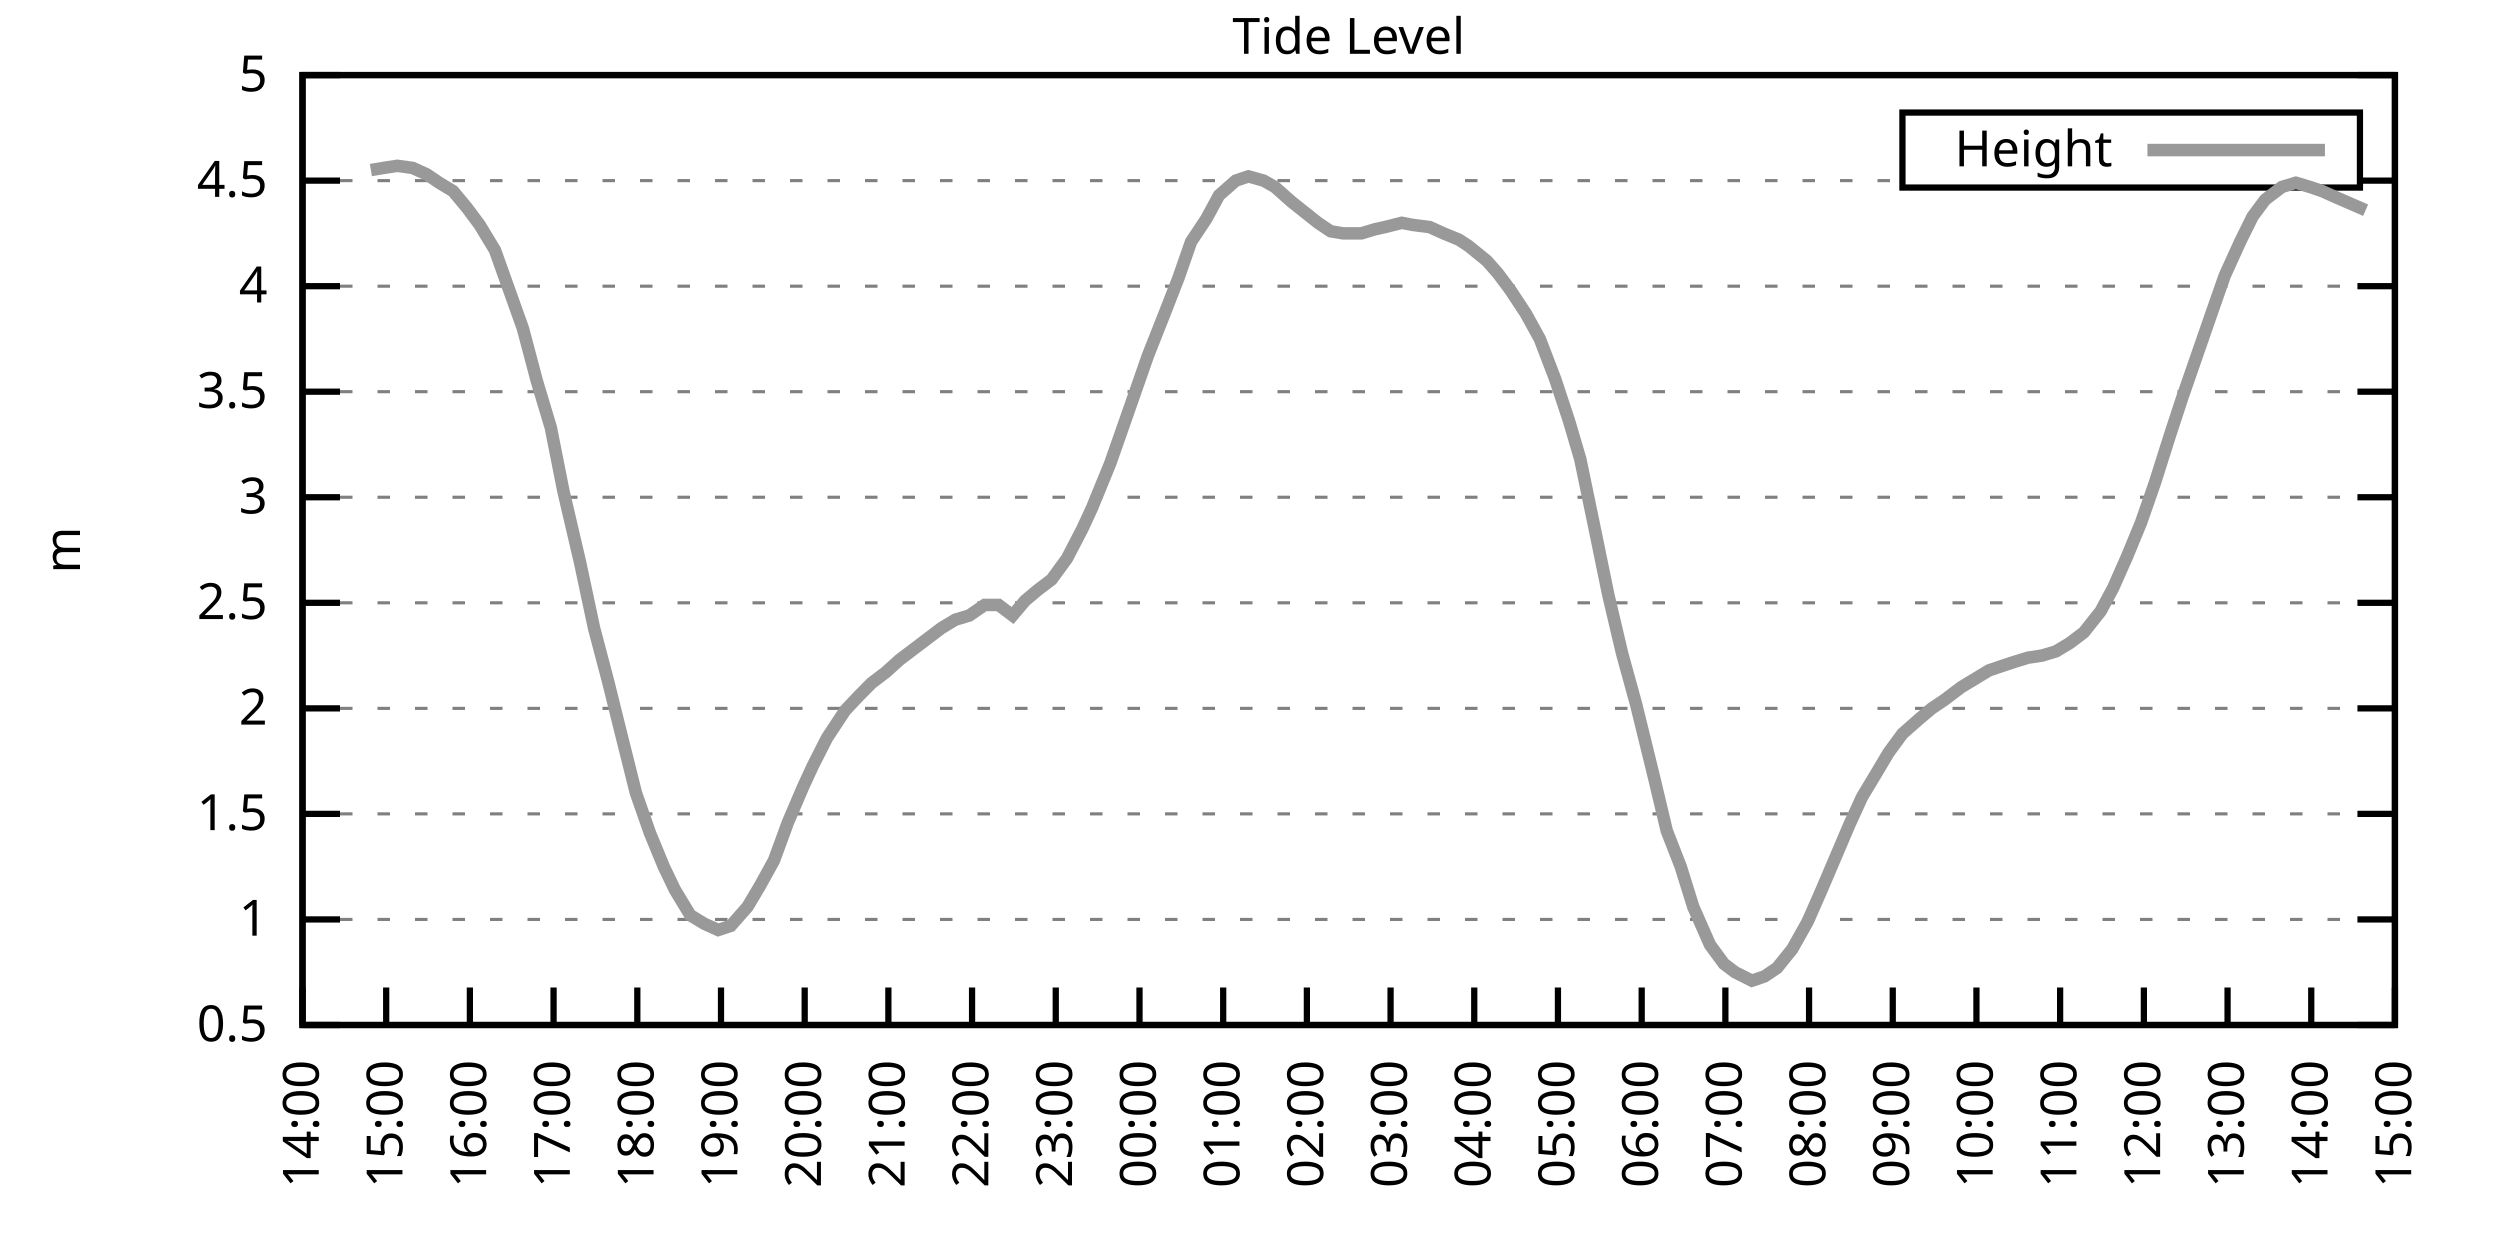
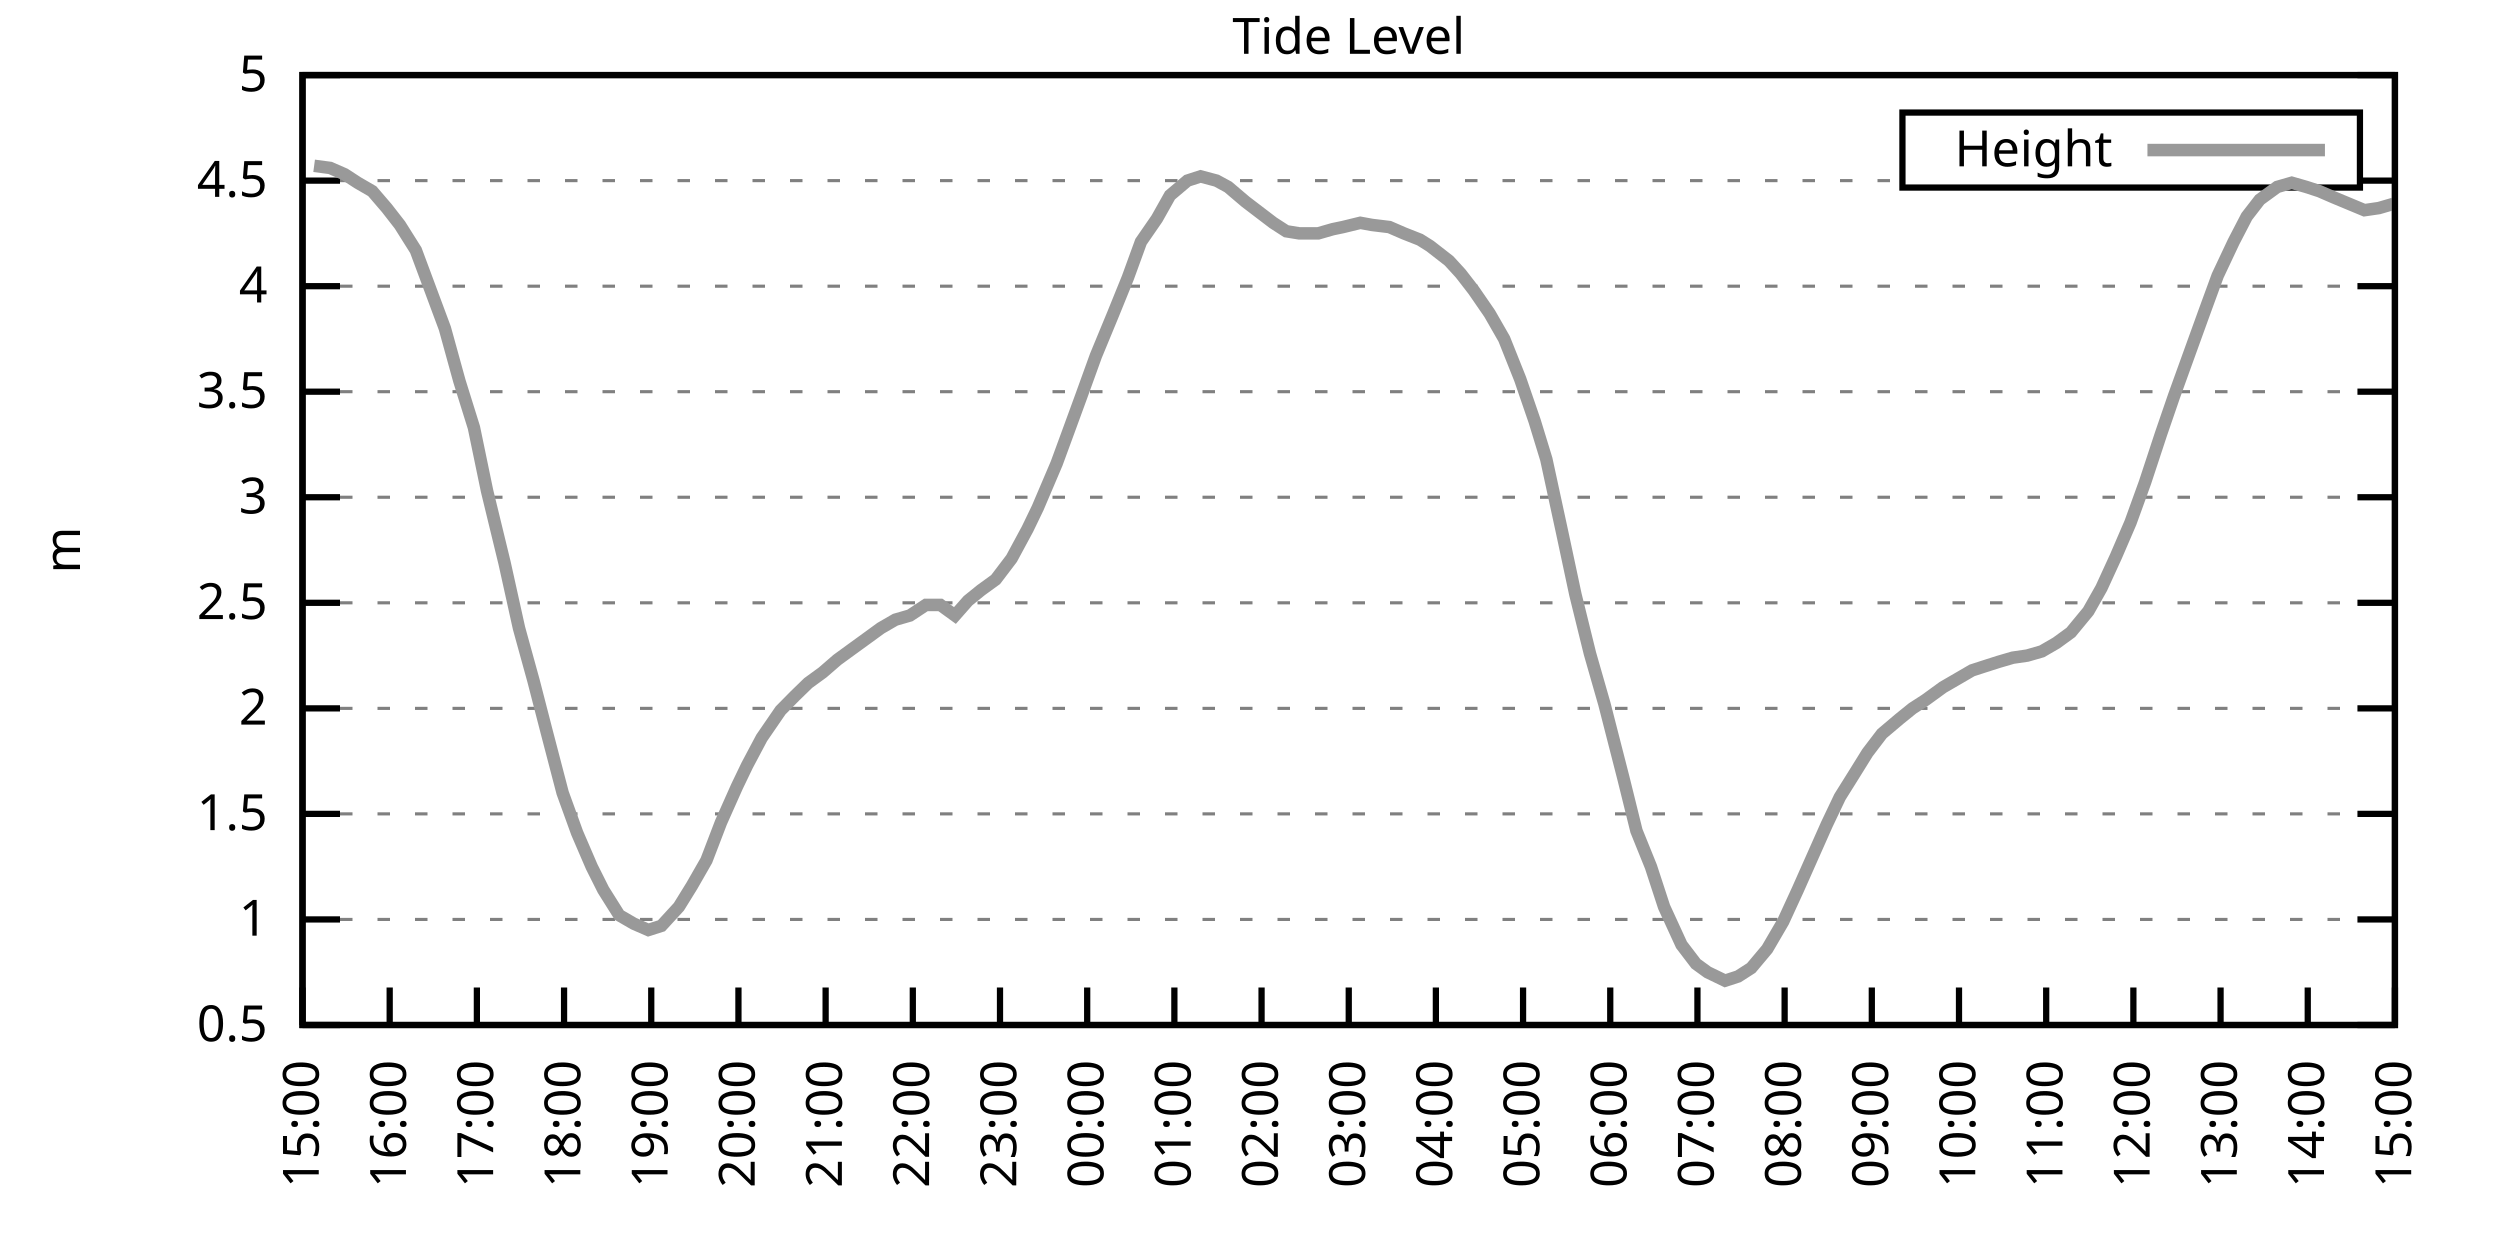
<svg xmlns="http://www.w3.org/2000/svg" xmlns:xlink="http://www.w3.org/1999/xlink" width="400" height="200" viewBox="0 0 400 200">
  <g id="gnuplot_canvas">
    <rect x="0" y="0" width="400" height="200" fill="none" />
    <defs>
      <circle id="gpDot" r="0.5" stroke-width="0.5" stroke="currentColor" />
      <path id="gpPt0" stroke-width="0.333" stroke="currentColor" d="M-1,0 h2 M0,-1 v2" />
      <path id="gpPt1" stroke-width="0.333" stroke="currentColor" d="M-1,-1 L1,1 M1,-1 L-1,1" />
      <path id="gpPt2" stroke-width="0.333" stroke="currentColor" d="M-1,0 L1,0 M0,-1 L0,1 M-1,-1 L1,1 M-1,1 L1,-1" />
      <rect id="gpPt3" stroke-width="0.333" stroke="currentColor" x="-1" y="-1" width="2" height="2" />
      <rect id="gpPt4" stroke-width="0.333" stroke="currentColor" fill="currentColor" x="-1" y="-1" width="2" height="2" />
      <circle id="gpPt5" stroke-width="0.333" stroke="currentColor" cx="0" cy="0" r="1" />
      <use xlink:href="#gpPt5" id="gpPt6" fill="currentColor" stroke="none" />
      <path id="gpPt7" stroke-width="0.333" stroke="currentColor" d="M0,-1.33 L-1.33,0.67 L1.33,0.67 z" />
      <use xlink:href="#gpPt7" id="gpPt8" fill="currentColor" stroke="none" />
      <use xlink:href="#gpPt7" id="gpPt9" stroke="currentColor" transform="rotate(180)" />
      <use xlink:href="#gpPt9" id="gpPt10" fill="currentColor" stroke="none" />
      <use xlink:href="#gpPt3" id="gpPt11" stroke="currentColor" transform="rotate(45)" />
      <use xlink:href="#gpPt11" id="gpPt12" fill="currentColor" stroke="none" />
      <path id="gpPt13" stroke-width="0.333" stroke="currentColor" d="M0,1.330 L1.265,0.411 L0.782,-1.067 L-0.782,-1.076 L-1.265,0.411 z" />
      <use xlink:href="#gpPt13" id="gpPt14" fill="currentColor" stroke="none" />
      <filter id="textbox" filterUnits="objectBoundingBox" x="0" y="0" height="1" width="1">
        <feFlood flood-color="white" flood-opacity="1" result="bgnd" />
        <feComposite in="SourceGraphic" in2="bgnd" operator="atop" />
      </filter>
      <filter id="greybox" filterUnits="objectBoundingBox" x="0" y="0" height="1" width="1">
        <feFlood flood-color="lightgrey" flood-opacity="1" result="grey" />
        <feComposite in="SourceGraphic" in2="grey" operator="atop" />
      </filter>
    </defs>
    <g fill="none" color="white" stroke="currentColor" stroke-width="1.00" stroke-linecap="butt" stroke-linejoin="miter">
</g>
    <g fill="none" color="black" stroke="currentColor" stroke-width="1.00" stroke-linecap="butt" stroke-linejoin="miter">
      <g stroke="none" shape-rendering="crispEdges">
        <polygon fill="rgb(255, 255, 255)" points="48.40,164.00 383.18,164.00 383.18,12.02 48.40,12.02 " />
      </g>
    </g>
    <g fill="none" color="black" stroke="currentColor" stroke-width="1.00" stroke-linecap="butt" stroke-linejoin="miter">
</g>
    <g fill="none" color="black" stroke="black" stroke-width="0.50" stroke-linecap="butt" stroke-linejoin="miter">
</g>
    <g fill="none" color="gray" stroke="currentColor" stroke-width="0.50" stroke-linecap="butt" stroke-linejoin="miter">
      <path stroke="gray" stroke-dasharray="2,4" class="gridline" d="M48.40,164.00 L383.19,164.00  " />
    </g>
    <g fill="none" color="gray" stroke="gray" stroke-width="1.00" stroke-linecap="butt" stroke-linejoin="miter">
</g>
    <g fill="none" color="black" stroke="currentColor" stroke-width="1.00" stroke-linecap="butt" stroke-linejoin="miter">
      <path stroke="black" d="M48.40,164.00 L54.40,164.00 M383.19,164.00 L377.19,164.00  " />
      <g transform="translate(42.80,166.60)" stroke="none" fill="black" font-family="Sans" font-size="8.00" text-anchor="end">
        <text>
          <tspan font-family="Sans"> 0.5</tspan>
        </text>
      </g>
    </g>
    <g fill="none" color="black" stroke="currentColor" stroke-width="1.00" stroke-linecap="butt" stroke-linejoin="miter">
</g>
    <g fill="none" color="black" stroke="black" stroke-width="0.50" stroke-linecap="butt" stroke-linejoin="miter">
</g>
    <g fill="none" color="gray" stroke="currentColor" stroke-width="0.50" stroke-linecap="butt" stroke-linejoin="miter">
      <path stroke="gray" stroke-dasharray="2,4" class="gridline" d="M48.40,147.11 L383.19,147.11  " />
    </g>
    <g fill="none" color="gray" stroke="gray" stroke-width="1.00" stroke-linecap="butt" stroke-linejoin="miter">
</g>
    <g fill="none" color="black" stroke="currentColor" stroke-width="1.00" stroke-linecap="butt" stroke-linejoin="miter">
      <path stroke="black" d="M48.40,147.11 L54.40,147.11 M383.19,147.11 L377.19,147.11  " />
      <g transform="translate(42.80,149.71)" stroke="none" fill="black" font-family="Sans" font-size="8.00" text-anchor="end">
        <text>
          <tspan font-family="Sans"> 1</tspan>
        </text>
      </g>
    </g>
    <g fill="none" color="black" stroke="currentColor" stroke-width="1.00" stroke-linecap="butt" stroke-linejoin="miter">
</g>
    <g fill="none" color="black" stroke="black" stroke-width="0.50" stroke-linecap="butt" stroke-linejoin="miter">
</g>
    <g fill="none" color="gray" stroke="currentColor" stroke-width="0.50" stroke-linecap="butt" stroke-linejoin="miter">
      <path stroke="gray" stroke-dasharray="2,4" class="gridline" d="M48.40,130.22 L383.19,130.22  " />
    </g>
    <g fill="none" color="gray" stroke="gray" stroke-width="1.00" stroke-linecap="butt" stroke-linejoin="miter">
</g>
    <g fill="none" color="black" stroke="currentColor" stroke-width="1.00" stroke-linecap="butt" stroke-linejoin="miter">
      <path stroke="black" d="M48.40,130.22 L54.40,130.22 M383.19,130.22 L377.19,130.22  " />
      <g transform="translate(42.80,132.82)" stroke="none" fill="black" font-family="Sans" font-size="8.00" text-anchor="end">
        <text>
          <tspan font-family="Sans"> 1.5</tspan>
        </text>
      </g>
    </g>
    <g fill="none" color="black" stroke="currentColor" stroke-width="1.00" stroke-linecap="butt" stroke-linejoin="miter">
</g>
    <g fill="none" color="black" stroke="black" stroke-width="0.50" stroke-linecap="butt" stroke-linejoin="miter">
</g>
    <g fill="none" color="gray" stroke="currentColor" stroke-width="0.50" stroke-linecap="butt" stroke-linejoin="miter">
      <path stroke="gray" stroke-dasharray="2,4" class="gridline" d="M48.40,113.34 L383.19,113.34  " />
    </g>
    <g fill="none" color="gray" stroke="gray" stroke-width="1.00" stroke-linecap="butt" stroke-linejoin="miter">
</g>
    <g fill="none" color="black" stroke="currentColor" stroke-width="1.00" stroke-linecap="butt" stroke-linejoin="miter">
      <path stroke="black" d="M48.40,113.34 L54.40,113.34 M383.19,113.34 L377.19,113.34  " />
      <g transform="translate(42.80,115.94)" stroke="none" fill="black" font-family="Sans" font-size="8.00" text-anchor="end">
        <text>
          <tspan font-family="Sans"> 2</tspan>
        </text>
      </g>
    </g>
    <g fill="none" color="black" stroke="currentColor" stroke-width="1.00" stroke-linecap="butt" stroke-linejoin="miter">
</g>
    <g fill="none" color="black" stroke="black" stroke-width="0.50" stroke-linecap="butt" stroke-linejoin="miter">
</g>
    <g fill="none" color="gray" stroke="currentColor" stroke-width="0.50" stroke-linecap="butt" stroke-linejoin="miter">
      <path stroke="gray" stroke-dasharray="2,4" class="gridline" d="M48.40,96.45 L383.19,96.45  " />
    </g>
    <g fill="none" color="gray" stroke="gray" stroke-width="1.00" stroke-linecap="butt" stroke-linejoin="miter">
</g>
    <g fill="none" color="black" stroke="currentColor" stroke-width="1.00" stroke-linecap="butt" stroke-linejoin="miter">
      <path stroke="black" d="M48.40,96.45 L54.40,96.45 M383.19,96.45 L377.19,96.45  " />
      <g transform="translate(42.80,99.05)" stroke="none" fill="black" font-family="Sans" font-size="8.00" text-anchor="end">
        <text>
          <tspan font-family="Sans"> 2.5</tspan>
        </text>
      </g>
    </g>
    <g fill="none" color="black" stroke="currentColor" stroke-width="1.00" stroke-linecap="butt" stroke-linejoin="miter">
</g>
    <g fill="none" color="black" stroke="black" stroke-width="0.50" stroke-linecap="butt" stroke-linejoin="miter">
</g>
    <g fill="none" color="gray" stroke="currentColor" stroke-width="0.50" stroke-linecap="butt" stroke-linejoin="miter">
      <path stroke="gray" stroke-dasharray="2,4" class="gridline" d="M48.40,79.56 L383.19,79.56  " />
    </g>
    <g fill="none" color="gray" stroke="gray" stroke-width="1.00" stroke-linecap="butt" stroke-linejoin="miter">
</g>
    <g fill="none" color="black" stroke="currentColor" stroke-width="1.00" stroke-linecap="butt" stroke-linejoin="miter">
      <path stroke="black" d="M48.40,79.56 L54.40,79.56 M383.19,79.56 L377.19,79.56  " />
      <g transform="translate(42.80,82.16)" stroke="none" fill="black" font-family="Sans" font-size="8.00" text-anchor="end">
        <text>
          <tspan font-family="Sans"> 3</tspan>
        </text>
      </g>
    </g>
    <g fill="none" color="black" stroke="currentColor" stroke-width="1.00" stroke-linecap="butt" stroke-linejoin="miter">
</g>
    <g fill="none" color="black" stroke="black" stroke-width="0.50" stroke-linecap="butt" stroke-linejoin="miter">
</g>
    <g fill="none" color="gray" stroke="currentColor" stroke-width="0.50" stroke-linecap="butt" stroke-linejoin="miter">
      <path stroke="gray" stroke-dasharray="2,4" class="gridline" d="M48.40,62.67 L383.19,62.67  " />
    </g>
    <g fill="none" color="gray" stroke="gray" stroke-width="1.00" stroke-linecap="butt" stroke-linejoin="miter">
</g>
    <g fill="none" color="black" stroke="currentColor" stroke-width="1.00" stroke-linecap="butt" stroke-linejoin="miter">
      <path stroke="black" d="M48.40,62.67 L54.40,62.67 M383.19,62.67 L377.19,62.67  " />
      <g transform="translate(42.80,65.27)" stroke="none" fill="black" font-family="Sans" font-size="8.00" text-anchor="end">
        <text>
          <tspan font-family="Sans"> 3.5</tspan>
        </text>
      </g>
    </g>
    <g fill="none" color="black" stroke="currentColor" stroke-width="1.00" stroke-linecap="butt" stroke-linejoin="miter">
</g>
    <g fill="none" color="black" stroke="black" stroke-width="0.50" stroke-linecap="butt" stroke-linejoin="miter">
</g>
    <g fill="none" color="gray" stroke="currentColor" stroke-width="0.50" stroke-linecap="butt" stroke-linejoin="miter">
      <path stroke="gray" stroke-dasharray="2,4" class="gridline" d="M48.40,45.79 L383.19,45.79  " />
    </g>
    <g fill="none" color="gray" stroke="gray" stroke-width="1.00" stroke-linecap="butt" stroke-linejoin="miter">
</g>
    <g fill="none" color="black" stroke="currentColor" stroke-width="1.00" stroke-linecap="butt" stroke-linejoin="miter">
      <path stroke="black" d="M48.40,45.79 L54.40,45.79 M383.19,45.79 L377.19,45.79  " />
      <g transform="translate(42.80,48.39)" stroke="none" fill="black" font-family="Sans" font-size="8.00" text-anchor="end">
        <text>
          <tspan font-family="Sans"> 4</tspan>
        </text>
      </g>
    </g>
    <g fill="none" color="black" stroke="currentColor" stroke-width="1.00" stroke-linecap="butt" stroke-linejoin="miter">
</g>
    <g fill="none" color="black" stroke="black" stroke-width="0.50" stroke-linecap="butt" stroke-linejoin="miter">
</g>
    <g fill="none" color="gray" stroke="currentColor" stroke-width="0.50" stroke-linecap="butt" stroke-linejoin="miter">
      <path stroke="gray" stroke-dasharray="2,4" class="gridline" d="M48.40,28.90 L304.39,28.90 M377.59,28.90 L383.19,28.90  " />
    </g>
    <g fill="none" color="gray" stroke="gray" stroke-width="1.00" stroke-linecap="butt" stroke-linejoin="miter">
</g>
    <g fill="none" color="black" stroke="currentColor" stroke-width="1.00" stroke-linecap="butt" stroke-linejoin="miter">
      <path stroke="black" d="M48.40,28.90 L54.40,28.90 M383.19,28.90 L377.19,28.90  " />
      <g transform="translate(42.80,31.50)" stroke="none" fill="black" font-family="Sans" font-size="8.00" text-anchor="end">
        <text>
          <tspan font-family="Sans"> 4.5</tspan>
        </text>
      </g>
    </g>
    <g fill="none" color="black" stroke="currentColor" stroke-width="1.00" stroke-linecap="butt" stroke-linejoin="miter">
</g>
    <g fill="none" color="black" stroke="black" stroke-width="0.50" stroke-linecap="butt" stroke-linejoin="miter">
</g>
    <g fill="none" color="gray" stroke="currentColor" stroke-width="0.50" stroke-linecap="butt" stroke-linejoin="miter">
      <path stroke="gray" stroke-dasharray="2,4" class="gridline" d="M48.40,12.01 L383.19,12.01  " />
    </g>
    <g fill="none" color="gray" stroke="gray" stroke-width="1.00" stroke-linecap="butt" stroke-linejoin="miter">
</g>
    <g fill="none" color="black" stroke="currentColor" stroke-width="1.00" stroke-linecap="butt" stroke-linejoin="miter">
      <path stroke="black" d="M48.40,12.01 L54.40,12.01 M383.19,12.01 L377.19,12.01  " />
      <g transform="translate(42.80,14.61)" stroke="none" fill="black" font-family="Sans" font-size="8.00" text-anchor="end">
        <text>
          <tspan font-family="Sans"> 5</tspan>
        </text>
      </g>
    </g>
    <g fill="none" color="black" stroke="currentColor" stroke-width="1.00" stroke-linecap="butt" stroke-linejoin="miter">
      <path stroke="black" d="M48.40,164.00 L48.40,158.00  " />
      <g transform="translate(51.00,169.60) rotate(270.00)" stroke="none" fill="black" font-family="Sans" font-size="8.00" text-anchor="end">
        <text>
-           <tspan font-family="Sans">14:00</tspan>
-         </text>
-       </g>
-     </g>
-     <g fill="none" color="black" stroke="currentColor" stroke-width="1.00" stroke-linecap="butt" stroke-linejoin="miter">
-       <path stroke="black" d="M61.79,164.00 L61.79,158.00  " />
-       <g transform="translate(64.39,169.60) rotate(270.00)" stroke="none" fill="black" font-family="Sans" font-size="8.00" text-anchor="end">
-         <text>
          <tspan font-family="Sans">15:00</tspan>
        </text>
      </g>
    </g>
    <g fill="none" color="black" stroke="currentColor" stroke-width="1.00" stroke-linecap="butt" stroke-linejoin="miter">
-       <path stroke="black" d="M75.18,164.00 L75.18,158.00  " />
-       <g transform="translate(77.78,169.60) rotate(270.00)" stroke="none" fill="black" font-family="Sans" font-size="8.00" text-anchor="end">
+       <path stroke="black" d="M62.35,164.00 L62.35,158.00  " />
+       <g transform="translate(64.95,169.60) rotate(270.00)" stroke="none" fill="black" font-family="Sans" font-size="8.00" text-anchor="end">
        <text>
          <tspan font-family="Sans">16:00</tspan>
        </text>
      </g>
    </g>
    <g fill="none" color="black" stroke="currentColor" stroke-width="1.00" stroke-linecap="butt" stroke-linejoin="miter">
-       <path stroke="black" d="M88.57,164.00 L88.57,158.00  " />
-       <g transform="translate(91.17,169.60) rotate(270.00)" stroke="none" fill="black" font-family="Sans" font-size="8.00" text-anchor="end">
+       <path stroke="black" d="M76.30,164.00 L76.30,158.00  " />
+       <g transform="translate(78.90,169.60) rotate(270.00)" stroke="none" fill="black" font-family="Sans" font-size="8.00" text-anchor="end">
        <text>
          <tspan font-family="Sans">17:00</tspan>
        </text>
      </g>
    </g>
    <g fill="none" color="black" stroke="currentColor" stroke-width="1.00" stroke-linecap="butt" stroke-linejoin="miter">
-       <path stroke="black" d="M101.97,164.00 L101.97,158.00  " />
-       <g transform="translate(104.57,169.60) rotate(270.00)" stroke="none" fill="black" font-family="Sans" font-size="8.00" text-anchor="end">
+       <path stroke="black" d="M90.25,164.00 L90.25,158.00  " />
+       <g transform="translate(92.85,169.60) rotate(270.00)" stroke="none" fill="black" font-family="Sans" font-size="8.00" text-anchor="end">
        <text>
          <tspan font-family="Sans">18:00</tspan>
        </text>
      </g>
    </g>
    <g fill="none" color="black" stroke="currentColor" stroke-width="1.00" stroke-linecap="butt" stroke-linejoin="miter">
-       <path stroke="black" d="M115.36,164.00 L115.36,158.00  " />
-       <g transform="translate(117.96,169.60) rotate(270.00)" stroke="none" fill="black" font-family="Sans" font-size="8.00" text-anchor="end">
+       <path stroke="black" d="M104.20,164.00 L104.20,158.00  " />
+       <g transform="translate(106.80,169.60) rotate(270.00)" stroke="none" fill="black" font-family="Sans" font-size="8.00" text-anchor="end">
        <text>
          <tspan font-family="Sans">19:00</tspan>
        </text>
      </g>
    </g>
    <g fill="none" color="black" stroke="currentColor" stroke-width="1.00" stroke-linecap="butt" stroke-linejoin="miter">
-       <path stroke="black" d="M128.75,164.00 L128.75,158.00  " />
-       <g transform="translate(131.35,169.60) rotate(270.00)" stroke="none" fill="black" font-family="Sans" font-size="8.00" text-anchor="end">
+       <path stroke="black" d="M118.15,164.00 L118.15,158.00  " />
+       <g transform="translate(120.75,169.60) rotate(270.00)" stroke="none" fill="black" font-family="Sans" font-size="8.00" text-anchor="end">
        <text>
          <tspan font-family="Sans">20:00</tspan>
        </text>
      </g>
    </g>
    <g fill="none" color="black" stroke="currentColor" stroke-width="1.00" stroke-linecap="butt" stroke-linejoin="miter">
-       <path stroke="black" d="M142.14,164.00 L142.14,158.00  " />
-       <g transform="translate(144.74,169.60) rotate(270.00)" stroke="none" fill="black" font-family="Sans" font-size="8.00" text-anchor="end">
+       <path stroke="black" d="M132.10,164.00 L132.10,158.00  " />
+       <g transform="translate(134.70,169.60) rotate(270.00)" stroke="none" fill="black" font-family="Sans" font-size="8.00" text-anchor="end">
        <text>
          <tspan font-family="Sans">21:00</tspan>
        </text>
      </g>
    </g>
    <g fill="none" color="black" stroke="currentColor" stroke-width="1.00" stroke-linecap="butt" stroke-linejoin="miter">
-       <path stroke="black" d="M155.53,164.00 L155.53,158.00  " />
-       <g transform="translate(158.13,169.60) rotate(270.00)" stroke="none" fill="black" font-family="Sans" font-size="8.00" text-anchor="end">
+       <path stroke="black" d="M146.05,164.00 L146.05,158.00  " />
+       <g transform="translate(148.65,169.60) rotate(270.00)" stroke="none" fill="black" font-family="Sans" font-size="8.00" text-anchor="end">
        <text>
          <tspan font-family="Sans">22:00</tspan>
        </text>
      </g>
    </g>
    <g fill="none" color="black" stroke="currentColor" stroke-width="1.00" stroke-linecap="butt" stroke-linejoin="miter">
-       <path stroke="black" d="M168.92,164.00 L168.92,158.00  " />
-       <g transform="translate(171.52,169.60) rotate(270.00)" stroke="none" fill="black" font-family="Sans" font-size="8.00" text-anchor="end">
+       <path stroke="black" d="M160.00,164.00 L160.00,158.00  " />
+       <g transform="translate(162.60,169.60) rotate(270.00)" stroke="none" fill="black" font-family="Sans" font-size="8.00" text-anchor="end">
        <text>
          <tspan font-family="Sans">23:00</tspan>
        </text>
      </g>
    </g>
    <g fill="none" color="black" stroke="currentColor" stroke-width="1.00" stroke-linecap="butt" stroke-linejoin="miter">
-       <path stroke="black" d="M182.32,164.00 L182.32,158.00  " />
-       <g transform="translate(184.92,169.60) rotate(270.00)" stroke="none" fill="black" font-family="Sans" font-size="8.00" text-anchor="end">
+       <path stroke="black" d="M173.95,164.00 L173.95,158.00  " />
+       <g transform="translate(176.55,169.60) rotate(270.00)" stroke="none" fill="black" font-family="Sans" font-size="8.00" text-anchor="end">
        <text>
          <tspan font-family="Sans">00:00</tspan>
        </text>
      </g>
    </g>
    <g fill="none" color="black" stroke="currentColor" stroke-width="1.00" stroke-linecap="butt" stroke-linejoin="miter">
-       <path stroke="black" d="M195.71,164.00 L195.71,158.00  " />
-       <g transform="translate(198.31,169.60) rotate(270.00)" stroke="none" fill="black" font-family="Sans" font-size="8.00" text-anchor="end">
+       <path stroke="black" d="M187.90,164.00 L187.90,158.00  " />
+       <g transform="translate(190.50,169.60) rotate(270.00)" stroke="none" fill="black" font-family="Sans" font-size="8.00" text-anchor="end">
        <text>
          <tspan font-family="Sans">01:00</tspan>
        </text>
      </g>
    </g>
    <g fill="none" color="black" stroke="currentColor" stroke-width="1.00" stroke-linecap="butt" stroke-linejoin="miter">
-       <path stroke="black" d="M209.10,164.00 L209.10,158.00  " />
-       <g transform="translate(211.70,169.60) rotate(270.00)" stroke="none" fill="black" font-family="Sans" font-size="8.00" text-anchor="end">
+       <path stroke="black" d="M201.85,164.00 L201.85,158.00  " />
+       <g transform="translate(204.45,169.60) rotate(270.00)" stroke="none" fill="black" font-family="Sans" font-size="8.00" text-anchor="end">
        <text>
          <tspan font-family="Sans">02:00</tspan>
        </text>
      </g>
    </g>
    <g fill="none" color="black" stroke="currentColor" stroke-width="1.00" stroke-linecap="butt" stroke-linejoin="miter">
-       <path stroke="black" d="M222.49,164.00 L222.49,158.00  " />
-       <g transform="translate(225.09,169.60) rotate(270.00)" stroke="none" fill="black" font-family="Sans" font-size="8.00" text-anchor="end">
+       <path stroke="black" d="M215.80,164.00 L215.80,158.00  " />
+       <g transform="translate(218.40,169.60) rotate(270.00)" stroke="none" fill="black" font-family="Sans" font-size="8.00" text-anchor="end">
        <text>
          <tspan font-family="Sans">03:00</tspan>
        </text>
      </g>
    </g>
    <g fill="none" color="black" stroke="currentColor" stroke-width="1.00" stroke-linecap="butt" stroke-linejoin="miter">
-       <path stroke="black" d="M235.88,164.00 L235.88,158.00  " />
-       <g transform="translate(238.48,169.60) rotate(270.00)" stroke="none" fill="black" font-family="Sans" font-size="8.00" text-anchor="end">
+       <path stroke="black" d="M229.74,164.00 L229.74,158.00  " />
+       <g transform="translate(232.34,169.60) rotate(270.00)" stroke="none" fill="black" font-family="Sans" font-size="8.00" text-anchor="end">
        <text>
          <tspan font-family="Sans">04:00</tspan>
        </text>
      </g>
    </g>
    <g fill="none" color="black" stroke="currentColor" stroke-width="1.00" stroke-linecap="butt" stroke-linejoin="miter">
-       <path stroke="black" d="M249.27,164.00 L249.27,158.00  " />
-       <g transform="translate(251.87,169.60) rotate(270.00)" stroke="none" fill="black" font-family="Sans" font-size="8.00" text-anchor="end">
+       <path stroke="black" d="M243.69,164.00 L243.69,158.00  " />
+       <g transform="translate(246.29,169.60) rotate(270.00)" stroke="none" fill="black" font-family="Sans" font-size="8.00" text-anchor="end">
        <text>
          <tspan font-family="Sans">05:00</tspan>
        </text>
      </g>
    </g>
    <g fill="none" color="black" stroke="currentColor" stroke-width="1.00" stroke-linecap="butt" stroke-linejoin="miter">
-       <path stroke="black" d="M262.67,164.00 L262.67,158.00  " />
-       <g transform="translate(265.27,169.60) rotate(270.00)" stroke="none" fill="black" font-family="Sans" font-size="8.00" text-anchor="end">
+       <path stroke="black" d="M257.64,164.00 L257.64,158.00  " />
+       <g transform="translate(260.24,169.60) rotate(270.00)" stroke="none" fill="black" font-family="Sans" font-size="8.00" text-anchor="end">
        <text>
          <tspan font-family="Sans">06:00</tspan>
        </text>
      </g>
    </g>
    <g fill="none" color="black" stroke="currentColor" stroke-width="1.00" stroke-linecap="butt" stroke-linejoin="miter">
-       <path stroke="black" d="M276.06,164.00 L276.06,158.00  " />
-       <g transform="translate(278.66,169.60) rotate(270.00)" stroke="none" fill="black" font-family="Sans" font-size="8.00" text-anchor="end">
+       <path stroke="black" d="M271.59,164.00 L271.59,158.00  " />
+       <g transform="translate(274.19,169.60) rotate(270.00)" stroke="none" fill="black" font-family="Sans" font-size="8.00" text-anchor="end">
        <text>
          <tspan font-family="Sans">07:00</tspan>
        </text>
      </g>
    </g>
    <g fill="none" color="black" stroke="currentColor" stroke-width="1.00" stroke-linecap="butt" stroke-linejoin="miter">
-       <path stroke="black" d="M289.45,164.00 L289.45,158.00  " />
-       <g transform="translate(292.05,169.60) rotate(270.00)" stroke="none" fill="black" font-family="Sans" font-size="8.00" text-anchor="end">
+       <path stroke="black" d="M285.54,164.00 L285.54,158.00  " />
+       <g transform="translate(288.14,169.60) rotate(270.00)" stroke="none" fill="black" font-family="Sans" font-size="8.00" text-anchor="end">
        <text>
          <tspan font-family="Sans">08:00</tspan>
        </text>
      </g>
    </g>
    <g fill="none" color="black" stroke="currentColor" stroke-width="1.00" stroke-linecap="butt" stroke-linejoin="miter">
-       <path stroke="black" d="M302.84,164.00 L302.84,158.00  " />
-       <g transform="translate(305.44,169.60) rotate(270.00)" stroke="none" fill="black" font-family="Sans" font-size="8.00" text-anchor="end">
+       <path stroke="black" d="M299.49,164.00 L299.49,158.00  " />
+       <g transform="translate(302.09,169.60) rotate(270.00)" stroke="none" fill="black" font-family="Sans" font-size="8.00" text-anchor="end">
        <text>
          <tspan font-family="Sans">09:00</tspan>
        </text>
      </g>
    </g>
    <g fill="none" color="black" stroke="currentColor" stroke-width="1.00" stroke-linecap="butt" stroke-linejoin="miter">
-       <path stroke="black" d="M316.23,164.00 L316.23,158.00  " />
-       <g transform="translate(318.83,169.60) rotate(270.00)" stroke="none" fill="black" font-family="Sans" font-size="8.00" text-anchor="end">
+       <path stroke="black" d="M313.44,164.00 L313.44,158.00  " />
+       <g transform="translate(316.04,169.60) rotate(270.00)" stroke="none" fill="black" font-family="Sans" font-size="8.00" text-anchor="end">
        <text>
          <tspan font-family="Sans">10:00</tspan>
        </text>
      </g>
    </g>
    <g fill="none" color="black" stroke="currentColor" stroke-width="1.00" stroke-linecap="butt" stroke-linejoin="miter">
-       <path stroke="black" d="M329.62,164.00 L329.62,158.00  " />
-       <g transform="translate(332.22,169.60) rotate(270.00)" stroke="none" fill="black" font-family="Sans" font-size="8.00" text-anchor="end">
+       <path stroke="black" d="M327.39,164.00 L327.39,158.00  " />
+       <g transform="translate(329.99,169.60) rotate(270.00)" stroke="none" fill="black" font-family="Sans" font-size="8.00" text-anchor="end">
        <text>
          <tspan font-family="Sans">11:00</tspan>
        </text>
      </g>
    </g>
    <g fill="none" color="black" stroke="currentColor" stroke-width="1.00" stroke-linecap="butt" stroke-linejoin="miter">
-       <path stroke="black" d="M343.02,164.00 L343.02,158.00  " />
-       <g transform="translate(345.62,169.60) rotate(270.00)" stroke="none" fill="black" font-family="Sans" font-size="8.00" text-anchor="end">
+       <path stroke="black" d="M341.34,164.00 L341.34,158.00  " />
+       <g transform="translate(343.94,169.60) rotate(270.00)" stroke="none" fill="black" font-family="Sans" font-size="8.00" text-anchor="end">
        <text>
          <tspan font-family="Sans">12:00</tspan>
        </text>
      </g>
    </g>
    <g fill="none" color="black" stroke="currentColor" stroke-width="1.00" stroke-linecap="butt" stroke-linejoin="miter">
-       <path stroke="black" d="M356.41,164.00 L356.41,158.00  " />
-       <g transform="translate(359.01,169.60) rotate(270.00)" stroke="none" fill="black" font-family="Sans" font-size="8.00" text-anchor="end">
+       <path stroke="black" d="M355.29,164.00 L355.29,158.00  " />
+       <g transform="translate(357.89,169.60) rotate(270.00)" stroke="none" fill="black" font-family="Sans" font-size="8.00" text-anchor="end">
        <text>
          <tspan font-family="Sans">13:00</tspan>
        </text>
      </g>
    </g>
    <g fill="none" color="black" stroke="currentColor" stroke-width="1.00" stroke-linecap="butt" stroke-linejoin="miter">
-       <path stroke="black" d="M369.80,164.00 L369.80,158.00  " />
-       <g transform="translate(372.40,169.60) rotate(270.00)" stroke="none" fill="black" font-family="Sans" font-size="8.00" text-anchor="end">
+       <path stroke="black" d="M369.24,164.00 L369.24,158.00  " />
+       <g transform="translate(371.84,169.60) rotate(270.00)" stroke="none" fill="black" font-family="Sans" font-size="8.00" text-anchor="end">
        <text>
          <tspan font-family="Sans">14:00</tspan>
        </text>
      </g>
    </g>
    <g fill="none" color="black" stroke="currentColor" stroke-width="1.00" stroke-linecap="butt" stroke-linejoin="miter">
      <path stroke="black" d="M383.19,164.00 L383.19,158.00  " />
      <g transform="translate(385.79,169.60) rotate(270.00)" stroke="none" fill="black" font-family="Sans" font-size="8.00" text-anchor="end">
        <text>
          <tspan font-family="Sans">15:00</tspan>
        </text>
      </g>
    </g>
    <g fill="none" color="black" stroke="currentColor" stroke-width="1.00" stroke-linecap="butt" stroke-linejoin="miter">
</g>
    <g fill="none" color="black" stroke="currentColor" stroke-width="1.00" stroke-linecap="butt" stroke-linejoin="miter">
      <path stroke="black" d="M48.40,12.01 L48.40,164.00 L383.19,164.00 L383.19,12.01 L48.40,12.01 Z  " />
    </g>
    <g fill="none" color="black" stroke="currentColor" stroke-width="1.00" stroke-linecap="butt" stroke-linejoin="miter">
</g>
    <g fill="none" color="black" stroke="currentColor" stroke-width="1.00" stroke-linecap="butt" stroke-linejoin="miter">
      <path stroke="black" d="M304.39,30.01 L304.39,18.01 L377.59,18.01 L377.59,30.01 L304.39,30.01 Z  " />
    </g>
    <g id="Tide_level_plot_1">
      <g fill="none" color="white" stroke="black" stroke-width="2.00" stroke-linecap="butt" stroke-linejoin="miter">
</g>
      <g fill="none" color="black" stroke="currentColor" stroke-width="2.00" stroke-linecap="butt" stroke-linejoin="miter">
        <g transform="translate(337.99,26.61)" stroke="none" fill="black" font-family="Sans" font-size="8.00" text-anchor="end">
          <text>
            <tspan font-family="Sans">Height</tspan>
          </text>
        </g>
      </g>
      <g fill="none" color="black" stroke="currentColor" stroke-width="2.00" stroke-linecap="butt" stroke-linejoin="miter">
-         <path stroke="rgb(153, 153, 153)" d="M343.59,24.01 L371.99,24.01 M59.34,27.21 L61.35,26.87 L63.58,26.53 L66.03,26.87 L68.26,27.88 L70.27,29.24   L72.50,30.59 L74.74,33.29 L76.75,35.99 L79.20,40.04 L83.66,52.54 L85.90,60.98 L88.13,68.42 L90.14,78.55   L92.82,90.03 L95.05,100.50 L97.28,108.95 L99.29,117.05 L101.74,126.85 L103.98,133.26 L106.21,138.67 L107.99,142.38   L110.45,146.44 L112.68,147.79 L114.91,148.80 L116.92,148.13 L119.60,145.09 L121.61,141.71 L123.84,137.66 L126.07,131.58   L128.53,125.83 L130.09,122.46 L132.32,118.07 L135.22,113.67 L137.45,111.31 L139.46,109.28 L141.69,107.59 L143.93,105.57   L146.16,103.88 L148.39,102.19 L150.62,100.50 L152.85,99.15 L155.09,98.48 L157.54,96.79 L159.77,96.79 L162.01,98.48   L164.01,96.11 L166.02,94.42 L168.25,92.73 L170.71,89.36 L173.17,84.63 L174.73,81.25 L177.63,74.16 L179.41,69.09   L181.42,63.35 L183.66,56.93 L186.33,50.18 L188.57,44.43 L190.57,38.69 L193.03,34.98 L195.04,31.26 L197.72,28.90   L199.73,28.22 L202.18,28.90 L203.97,29.91 L206.64,32.28 L210.88,35.65 L212.89,37.00 L214.90,37.34 L217.80,37.34   L220.04,36.67 L221.60,36.33 L224.28,35.65 L226.06,35.99 L228.74,36.33 L230.97,37.34 L233.43,38.35 L234.99,39.37   L237.89,41.73 L239.68,43.76 L241.69,46.46 L244.14,50.18 L246.37,54.23 L248.83,60.65 L251.06,67.40 L252.85,73.48   L255.30,85.30 L257.31,95.10 L259.54,104.56 L261.77,112.66 L264.67,124.48 L266.68,132.93 L268.92,138.67 L270.92,145.09   L273.60,151.17 L275.83,154.21 L277.62,155.56 L280.30,156.91 L282.31,156.23 L284.32,154.88 L286.77,151.84 L289.23,147.45   L291.46,142.38 L295.92,131.91 L297.93,127.52 L300.16,123.81 L302.17,120.43 L304.40,117.39 L307.08,115.03 L309.09,113.34   L311.10,111.99 L313.78,109.96 L316.01,108.61 L318.24,107.26 L320.25,106.58 L322.26,105.91 L324.49,105.23 L326.72,104.89   L328.95,104.22 L331.19,102.87 L333.42,101.18 L336.10,97.80 L338.10,94.08 L340.34,89.02 L342.57,83.61 L344.80,77.20   L347.26,69.43 L349.26,63.35 L351.72,56.26 L353.95,49.84 L355.96,44.10 L358.42,38.69 L360.42,34.64 L362.43,31.94   L365.11,29.91 L367.34,29.24 L369.58,29.91 L371.58,30.59 L373.82,31.60 L378.50,33.63  " />
+         <path stroke="rgb(153, 153, 153)" d="M343.59,24.01 L371.99,24.01 M50.26,26.53 L52.82,26.87 L55.14,27.88 L57.23,29.24 L59.56,30.59 L61.88,33.29   L63.98,35.99 L66.53,40.04 L71.18,52.54 L73.51,60.98 L75.83,68.42 L77.93,78.55 L80.72,90.03 L83.04,100.50   L85.37,108.95 L87.46,117.05 L90.02,126.85 L92.34,133.26 L94.67,138.67 L96.53,142.38 L99.08,146.44 L101.41,147.79   L103.73,148.80 L105.83,148.13 L108.62,145.09 L110.71,141.71 L113.03,137.66 L115.36,131.58 L117.92,125.83 L119.54,122.46   L121.87,118.07 L124.89,113.67 L127.22,111.31 L129.31,109.28 L131.63,107.59 L133.96,105.57 L136.28,103.88 L138.61,102.19   L140.93,100.50 L143.26,99.15 L145.58,98.48 L148.14,96.79 L150.46,96.79 L152.79,98.48 L154.88,96.11 L156.97,94.42   L159.30,92.73 L161.86,89.36 L164.41,84.63 L166.04,81.25 L169.06,74.16 L170.92,69.09 L173.02,63.35 L175.34,56.93   L178.13,50.18 L180.46,44.43 L182.55,38.69 L185.11,34.98 L187.20,31.26 L189.99,28.90 L192.08,28.22 L194.64,28.90   L196.50,29.91 L199.29,32.28 L203.71,35.65 L205.80,37.00 L207.89,37.34 L210.91,37.34 L213.24,36.67 L214.87,36.33   L217.65,35.65 L219.51,35.99 L222.30,36.33 L224.63,37.34 L227.19,38.35 L228.81,39.37 L231.84,41.73 L233.70,43.76   L235.79,46.46 L238.35,50.18 L240.67,54.23 L243.23,60.65 L245.55,67.40 L247.41,73.48 L249.97,85.30 L252.06,95.10   L254.39,104.56 L256.71,112.66 L259.74,124.48 L261.83,132.93 L264.15,138.67 L266.25,145.09 L269.04,151.17 L271.36,154.21   L273.22,155.56 L276.01,156.91 L278.10,156.23 L280.20,154.88 L282.75,151.84 L285.31,147.45 L287.64,142.38 L292.29,131.91   L294.38,127.52 L296.70,123.81 L298.80,120.43 L301.12,117.39 L303.91,115.03 L306.00,113.34 L308.09,111.99 L310.88,109.96   L313.21,108.61 L315.53,107.26 L317.63,106.58 L319.72,105.91 L322.04,105.23 L324.37,104.89 L326.69,104.22 L329.02,102.87   L331.34,101.18 L334.13,97.80 L336.23,94.08 L338.55,89.02 L340.88,83.61 L343.20,77.20 L345.76,69.43 L347.85,63.35   L350.41,56.26 L352.73,49.84 L354.83,44.10 L357.38,38.69 L359.48,34.64 L361.57,31.94 L364.36,29.91 L366.68,29.24   L369.01,29.91 L371.10,30.59 L373.43,31.60 L378.31,33.63 L380.63,33.29 L382.96,32.61  " />
      </g>
    </g>
    <g fill="none" color="black" stroke="currentColor" stroke-width="2.00" stroke-linecap="butt" stroke-linejoin="miter">
</g>
    <g fill="none" color="black" stroke="black" stroke-width="1.00" stroke-linecap="butt" stroke-linejoin="miter">
</g>
    <g fill="none" color="black" stroke="currentColor" stroke-width="1.00" stroke-linecap="butt" stroke-linejoin="miter">
      <path stroke="black" d="M48.40,12.01 L48.40,164.00 L383.19,164.00 L383.19,12.01 L48.40,12.01 Z  " />
      <g transform="translate(12.80,88.01) rotate(270.00)" stroke="none" fill="black" font-family="Sans" font-size="8.00" text-anchor="middle">
        <text>
          <tspan font-family="Sans">m</tspan>
        </text>
      </g>
    </g>
    <g fill="none" color="black" stroke="currentColor" stroke-width="1.00" stroke-linecap="butt" stroke-linejoin="miter">
</g>
    <g fill="none" color="black" stroke="currentColor" stroke-width="1.00" stroke-linecap="butt" stroke-linejoin="miter">
      <g transform="translate(215.79,8.61)" stroke="none" fill="black" font-family="Sans" font-size="8.00" text-anchor="middle">
        <text>
          <tspan font-family="Sans">Tide Level</tspan>
        </text>
      </g>
    </g>
    <g fill="none" color="black" stroke="currentColor" stroke-width="1.00" stroke-linecap="butt" stroke-linejoin="miter">
</g>
  </g>
</svg>
